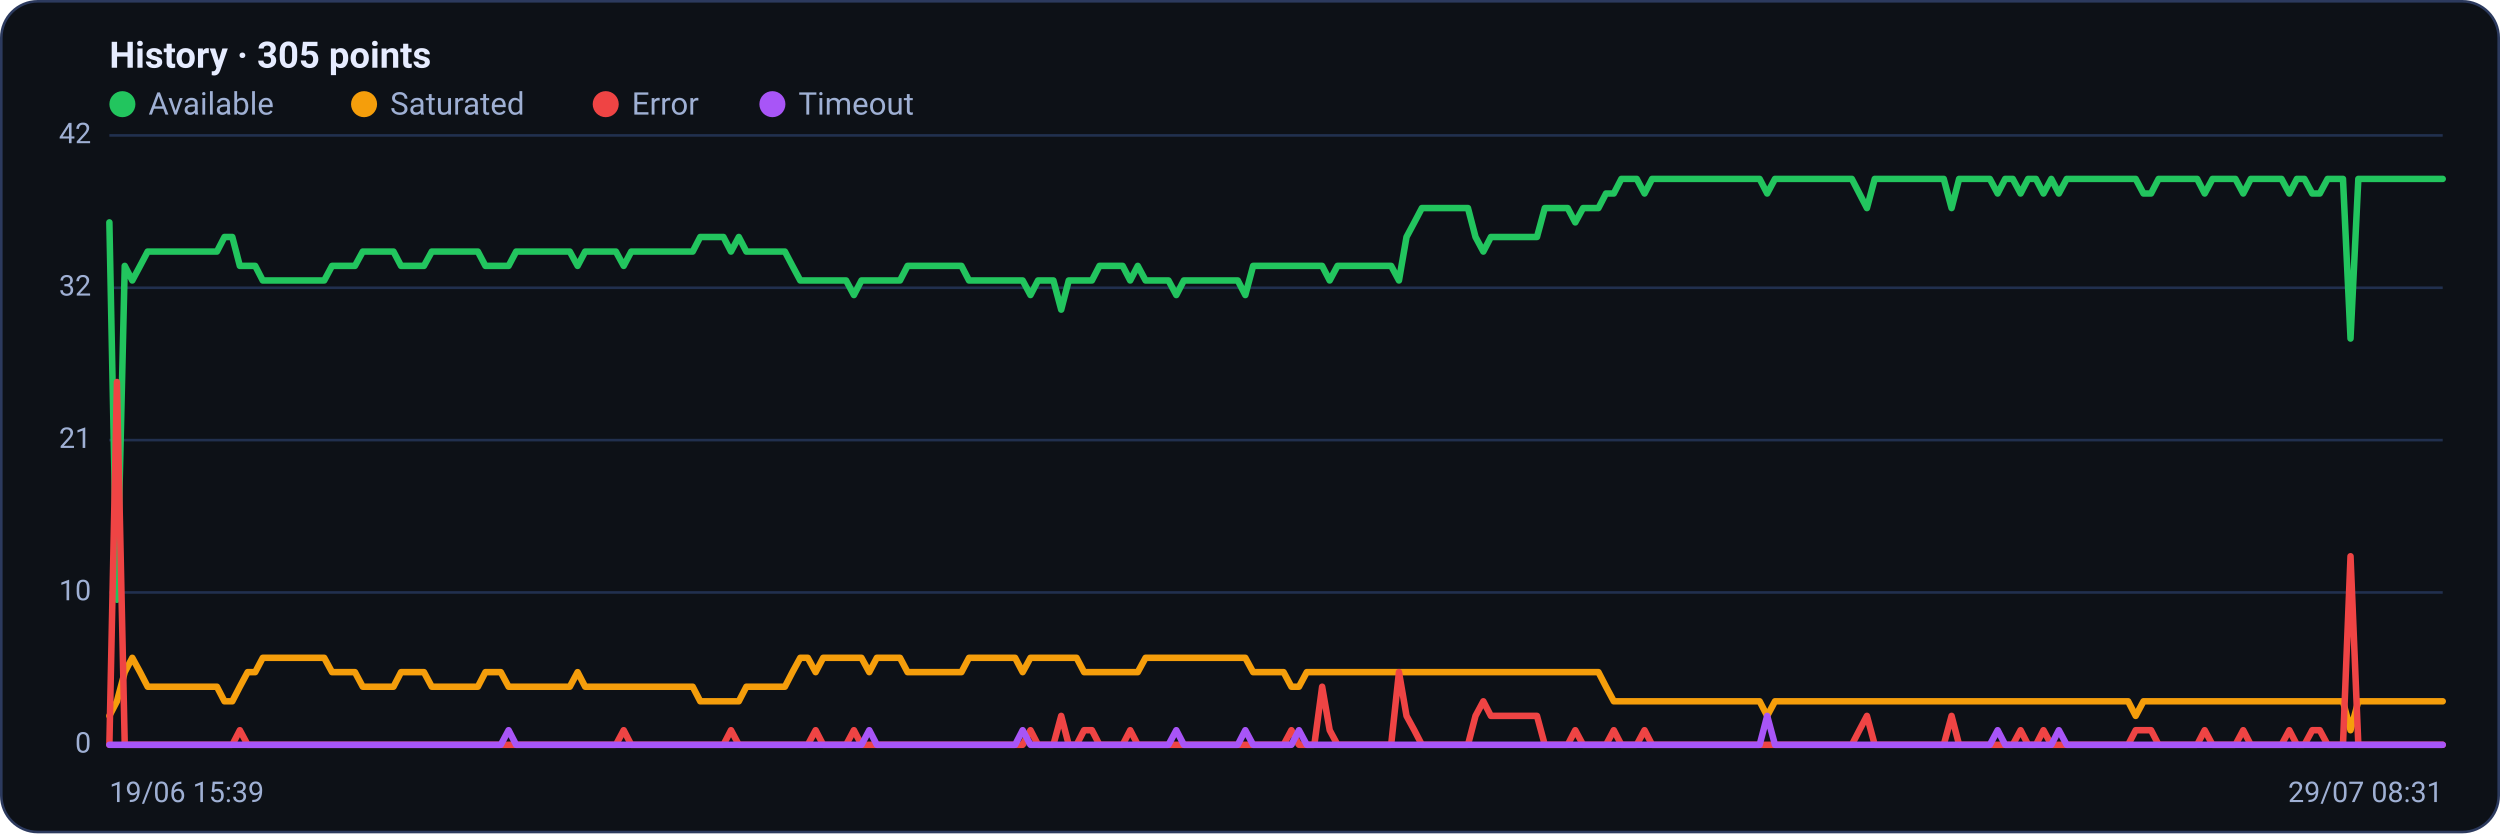
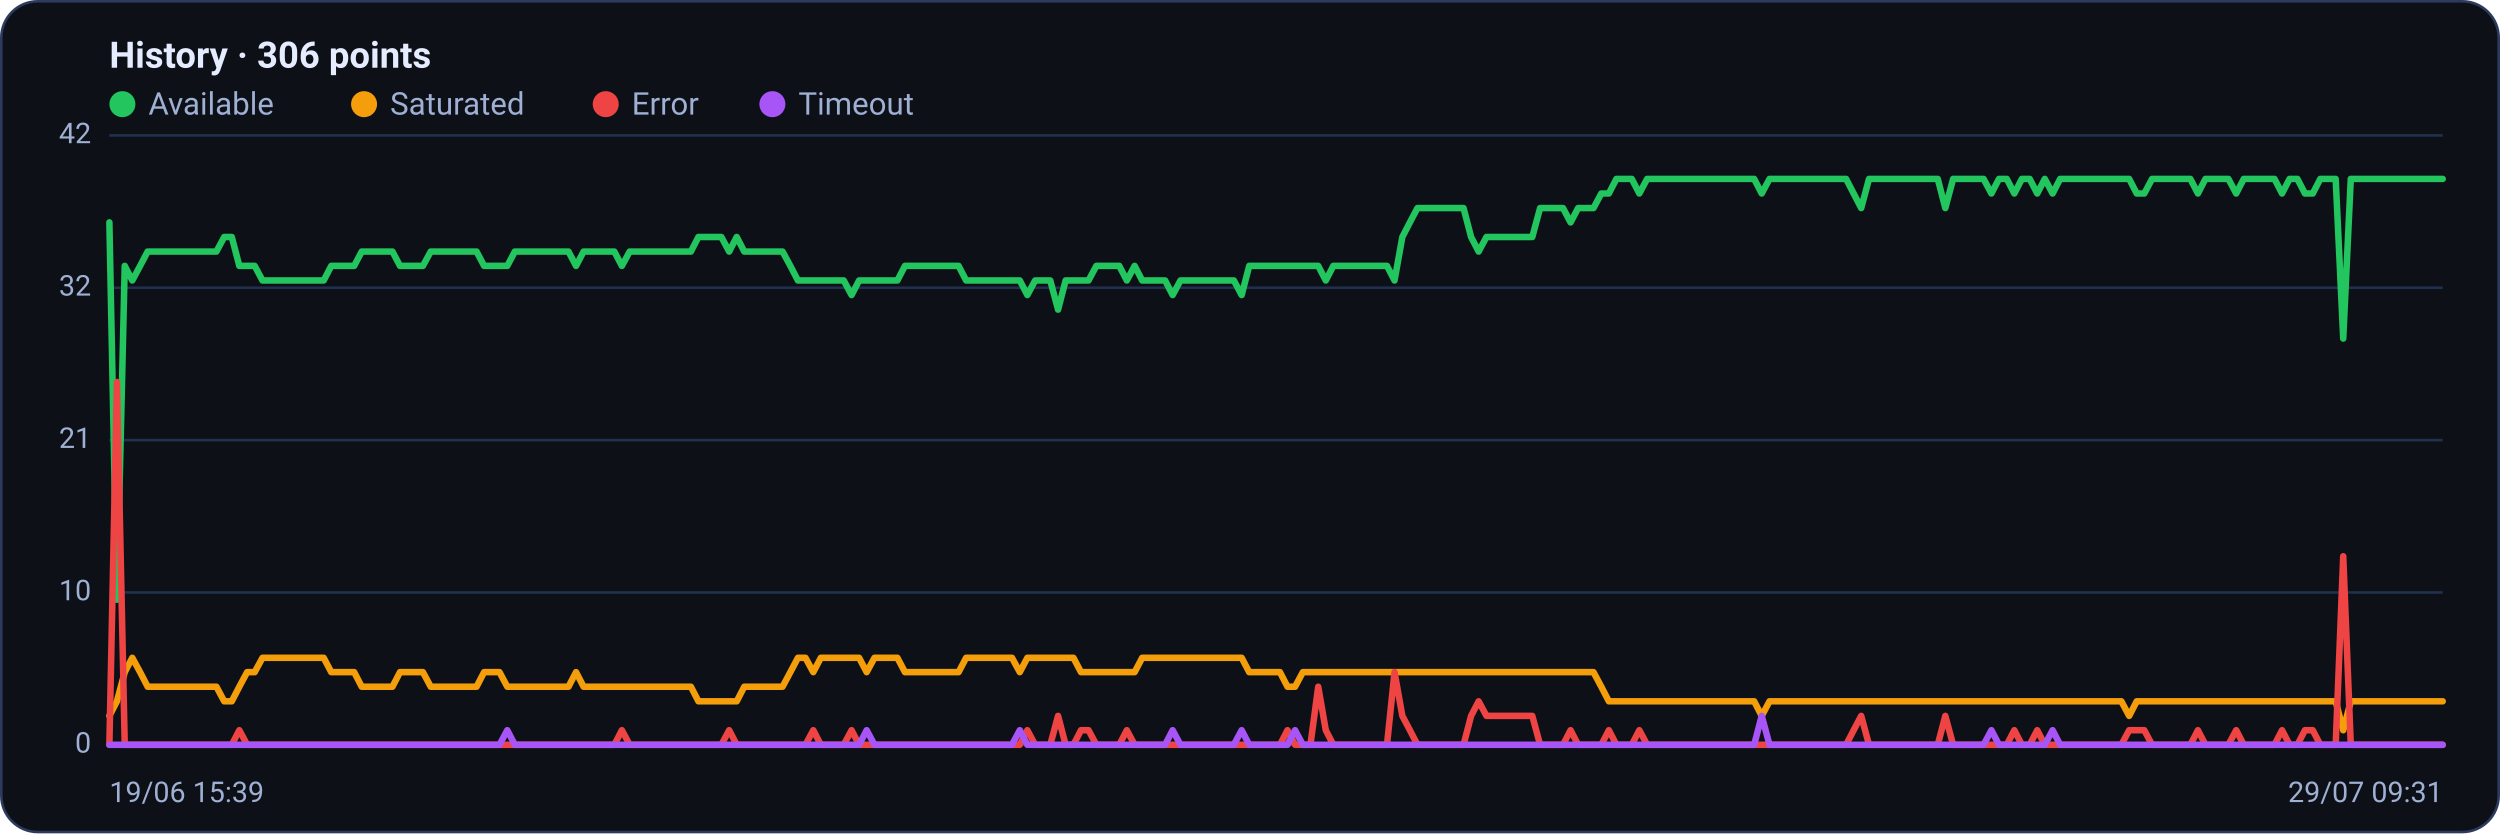
<svg xmlns="http://www.w3.org/2000/svg" viewBox="0 0 960 320" width="960" height="320" font-family="Segoe UI, system-ui, -apple-system, Roboto, Helvetica, Arial, sans-serif" role="img" aria-label="Availability history per region">
  <rect x="0.5" y="0.5" width="959" height="319" rx="14" fill="#0d1117" stroke="#2c3a5e" />
-   <text x="42" y="26" font-size="14" font-weight="600" fill="#e6ecff">History · 305 points</text>
+   <text x="42" y="26" font-size="14" font-weight="600" fill="#e6ecff">History · 306 points</text>
  <circle cx="47" cy="40" r="5" fill="#22c55e" />
  <text x="57" y="44" font-size="12" fill="#9fb0d4">Available</text>
  <circle cx="139.8" cy="40" r="5" fill="#f59e0b" />
  <text x="149.8" y="44" font-size="12" fill="#9fb0d4">Saturated</text>
  <circle cx="232.6" cy="40" r="5" fill="#ef4444" />
  <text x="242.6" y="44" font-size="12" fill="#9fb0d4">Error</text>
  <circle cx="296.6" cy="40" r="5" fill="#a855f7" />
  <text x="306.6" y="44" font-size="12" fill="#9fb0d4">Timeout</text>
  <line x1="42" y1="286.0" x2="938" y2="286.0" stroke="#21304f" stroke-width="1" />
  <text x="35" y="289.0" text-anchor="end" font-size="11" fill="#9fb0d4">0</text>
  <line x1="42" y1="227.5" x2="938" y2="227.5" stroke="#21304f" stroke-width="1" />
  <text x="35" y="230.5" text-anchor="end" font-size="11" fill="#9fb0d4">10</text>
  <line x1="42" y1="169.0" x2="938" y2="169.0" stroke="#21304f" stroke-width="1" />
  <text x="35" y="172.0" text-anchor="end" font-size="11" fill="#9fb0d4">21</text>
  <line x1="42" y1="110.5" x2="938" y2="110.5" stroke="#21304f" stroke-width="1" />
  <text x="35" y="113.5" text-anchor="end" font-size="11" fill="#9fb0d4">32</text>
  <line x1="42" y1="52.0" x2="938" y2="52.0" stroke="#21304f" stroke-width="1" />
  <text x="35" y="55.0" text-anchor="end" font-size="11" fill="#9fb0d4">42</text>
-   <polyline fill="none" stroke="#22c55e" stroke-width="2.5" stroke-linejoin="round" stroke-linecap="round" points="42.0,85.4 44.9,230.3 47.9,102.1 50.8,107.7 53.8,102.1 56.7,96.6 59.7,96.6 62.6,96.6 65.6,96.6 68.5,96.6 71.5,96.6 74.4,96.6 77.4,96.6 80.3,96.6 83.3,96.6 86.2,91.0 89.2,91.0 92.1,102.1 95.1,102.1 98.0,102.1 100.9,107.7 103.9,107.7 106.8,107.7 109.8,107.7 112.7,107.7 115.7,107.7 118.6,107.7 121.6,107.7 124.5,107.7 127.5,102.1 130.4,102.1 133.4,102.1 136.3,102.1 139.3,96.6 142.2,96.6 145.2,96.6 148.1,96.6 151.1,96.6 154.0,102.1 156.9,102.1 159.9,102.1 162.8,102.1 165.8,96.6 168.7,96.6 171.7,96.6 174.6,96.6 177.6,96.6 180.5,96.6 183.5,96.6 186.4,102.1 189.4,102.1 192.3,102.1 195.3,102.1 198.2,96.6 201.2,96.6 204.1,96.6 207.1,96.6 210.0,96.6 212.9,96.6 215.9,96.6 218.8,96.6 221.8,102.1 224.7,96.6 227.7,96.6 230.6,96.6 233.6,96.6 236.5,96.6 239.5,102.1 242.4,96.6 245.4,96.6 248.3,96.6 251.3,96.6 254.2,96.6 257.2,96.6 260.1,96.6 263.1,96.6 266.0,96.6 268.9,91.0 271.9,91.0 274.8,91.0 277.8,91.0 280.7,96.6 283.7,91.0 286.6,96.6 289.6,96.6 292.5,96.6 295.5,96.6 298.4,96.6 301.4,96.6 304.3,102.1 307.3,107.7 310.2,107.7 313.2,107.7 316.1,107.7 319.1,107.7 322.0,107.7 324.9,107.7 327.9,113.3 330.8,107.7 333.8,107.7 336.7,107.7 339.7,107.7 342.6,107.7 345.6,107.7 348.5,102.1 351.5,102.1 354.4,102.1 357.4,102.1 360.3,102.1 363.3,102.1 366.2,102.1 369.2,102.1 372.1,107.7 375.1,107.7 378.0,107.7 380.9,107.7 383.9,107.7 386.8,107.7 389.8,107.7 392.7,107.7 395.7,113.3 398.6,107.7 401.6,107.7 404.5,107.7 407.5,118.9 410.4,107.7 413.4,107.7 416.3,107.7 419.3,107.7 422.2,102.1 425.2,102.1 428.1,102.1 431.1,102.1 434.0,107.7 436.9,102.1 439.9,107.7 442.8,107.7 445.8,107.7 448.7,107.7 451.7,113.3 454.6,107.7 457.6,107.7 460.5,107.7 463.5,107.7 466.4,107.7 469.4,107.7 472.3,107.7 475.3,107.7 478.2,113.3 481.2,102.1 484.1,102.1 487.1,102.1 490.0,102.1 492.9,102.1 495.9,102.1 498.8,102.1 501.8,102.1 504.7,102.1 507.7,102.1 510.6,107.7 513.6,102.1 516.5,102.1 519.5,102.1 522.4,102.1 525.4,102.1 528.3,102.1 531.3,102.1 534.2,102.1 537.2,107.7 540.1,91.0 543.1,85.4 546.0,79.9 548.9,79.9 551.9,79.9 554.8,79.9 557.8,79.9 560.7,79.9 563.7,79.9 566.6,91.0 569.6,96.6 572.5,91.0 575.5,91.0 578.4,91.0 581.4,91.0 584.3,91.0 587.3,91.0 590.2,91.0 593.2,79.9 596.1,79.9 599.1,79.9 602.0,79.9 604.9,85.4 607.9,79.9 610.8,79.9 613.8,79.9 616.7,74.3 619.7,74.3 622.6,68.7 625.6,68.7 628.5,68.7 631.5,74.3 634.4,68.7 637.4,68.7 640.3,68.7 643.3,68.7 646.2,68.7 649.2,68.7 652.1,68.7 655.1,68.7 658.0,68.7 660.9,68.7 663.9,68.7 666.8,68.7 669.8,68.7 672.7,68.7 675.7,68.7 678.6,74.3 681.6,68.7 684.5,68.7 687.5,68.7 690.4,68.7 693.4,68.7 696.3,68.7 699.3,68.7 702.2,68.7 705.2,68.7 708.1,68.7 711.1,68.7 714.0,74.3 716.9,79.9 719.9,68.7 722.8,68.7 725.8,68.7 728.7,68.7 731.7,68.7 734.6,68.7 737.6,68.7 740.5,68.7 743.5,68.7 746.4,68.7 749.4,79.9 752.3,68.7 755.3,68.7 758.2,68.7 761.2,68.7 764.1,68.7 767.1,74.3 770.0,68.7 772.9,68.7 775.9,74.3 778.8,68.7 781.8,68.7 784.7,74.3 787.7,68.7 790.6,74.3 793.6,68.7 796.5,68.7 799.5,68.7 802.4,68.7 805.4,68.7 808.3,68.7 811.3,68.7 814.2,68.7 817.2,68.7 820.1,68.7 823.1,74.3 826.0,74.3 828.9,68.7 831.9,68.7 834.8,68.7 837.8,68.7 840.7,68.7 843.7,68.7 846.6,74.3 849.6,68.7 852.5,68.7 855.5,68.7 858.4,68.7 861.4,74.3 864.3,68.7 867.3,68.7 870.2,68.7 873.2,68.7 876.1,68.7 879.1,74.3 882.0,68.7 884.9,68.7 887.9,74.3 890.8,74.3 893.8,68.7 896.7,68.7 899.7,68.7 902.6,130.0 905.6,68.7 908.5,68.7 911.5,68.7 914.4,68.7 917.4,68.7 920.3,68.7 923.3,68.7 926.2,68.7 929.2,68.7 932.1,68.7 935.1,68.7 938.0,68.7" />
-   <polyline fill="none" stroke="#f59e0b" stroke-width="2.5" stroke-linejoin="round" stroke-linecap="round" points="42.0,274.9 44.9,269.3 47.9,258.1 50.8,252.6 53.8,258.1 56.7,263.7 59.7,263.7 62.6,263.7 65.6,263.7 68.5,263.7 71.5,263.7 74.4,263.7 77.4,263.7 80.3,263.7 83.3,263.7 86.2,269.3 89.2,269.3 92.1,263.7 95.1,258.1 98.0,258.1 100.9,252.6 103.9,252.6 106.8,252.6 109.8,252.6 112.7,252.6 115.7,252.6 118.6,252.6 121.6,252.6 124.5,252.6 127.5,258.1 130.4,258.1 133.4,258.1 136.3,258.1 139.3,263.7 142.2,263.7 145.2,263.7 148.1,263.7 151.1,263.7 154.0,258.1 156.9,258.1 159.9,258.1 162.8,258.1 165.8,263.7 168.7,263.7 171.7,263.7 174.6,263.7 177.6,263.7 180.5,263.7 183.5,263.7 186.4,258.1 189.4,258.1 192.3,258.1 195.3,263.7 198.2,263.7 201.2,263.7 204.1,263.7 207.1,263.7 210.0,263.7 212.9,263.7 215.9,263.7 218.8,263.7 221.8,258.1 224.7,263.7 227.7,263.7 230.6,263.7 233.6,263.7 236.5,263.7 239.5,263.7 242.4,263.7 245.4,263.7 248.3,263.7 251.3,263.7 254.2,263.7 257.2,263.7 260.1,263.7 263.1,263.7 266.0,263.7 268.9,269.3 271.9,269.3 274.8,269.3 277.8,269.3 280.7,269.3 283.7,269.3 286.6,263.7 289.6,263.7 292.5,263.7 295.5,263.7 298.4,263.7 301.4,263.7 304.3,258.1 307.3,252.6 310.2,252.6 313.2,258.1 316.1,252.6 319.1,252.6 322.0,252.6 324.9,252.6 327.9,252.6 330.8,252.6 333.8,258.1 336.7,252.6 339.7,252.6 342.6,252.6 345.6,252.6 348.5,258.1 351.5,258.1 354.4,258.1 357.4,258.1 360.3,258.1 363.3,258.1 366.2,258.1 369.2,258.1 372.1,252.6 375.1,252.6 378.0,252.6 380.9,252.6 383.9,252.6 386.8,252.6 389.8,252.6 392.7,258.1 395.7,252.6 398.6,252.6 401.6,252.6 404.5,252.6 407.5,252.6 410.4,252.6 413.4,252.6 416.3,258.1 419.3,258.1 422.2,258.1 425.2,258.1 428.1,258.1 431.1,258.1 434.0,258.1 436.9,258.1 439.9,252.6 442.8,252.6 445.8,252.6 448.7,252.6 451.7,252.6 454.6,252.6 457.6,252.6 460.5,252.6 463.5,252.6 466.4,252.6 469.4,252.6 472.3,252.6 475.3,252.6 478.2,252.6 481.2,258.1 484.1,258.1 487.1,258.1 490.0,258.1 492.9,258.1 495.9,263.7 498.8,263.7 501.8,258.1 504.7,258.1 507.7,258.1 510.6,258.1 513.6,258.1 516.5,258.1 519.5,258.1 522.4,258.1 525.4,258.1 528.3,258.1 531.3,258.1 534.2,258.1 537.2,258.1 540.1,258.1 543.1,258.1 546.0,258.1 548.9,258.1 551.9,258.1 554.8,258.1 557.8,258.1 560.7,258.1 563.7,258.1 566.6,258.1 569.6,258.1 572.5,258.1 575.5,258.1 578.4,258.1 581.4,258.1 584.3,258.1 587.3,258.1 590.2,258.1 593.2,258.1 596.1,258.1 599.1,258.1 602.0,258.1 604.9,258.1 607.9,258.1 610.8,258.1 613.8,258.1 616.7,263.7 619.7,269.3 622.6,269.3 625.6,269.3 628.5,269.3 631.5,269.3 634.4,269.3 637.4,269.3 640.3,269.3 643.3,269.3 646.2,269.3 649.2,269.3 652.1,269.3 655.1,269.3 658.0,269.3 660.9,269.3 663.9,269.3 666.8,269.3 669.8,269.3 672.7,269.3 675.7,269.3 678.6,274.9 681.6,269.3 684.5,269.3 687.5,269.3 690.4,269.3 693.4,269.3 696.3,269.3 699.3,269.3 702.2,269.3 705.2,269.3 708.1,269.3 711.1,269.3 714.0,269.3 716.9,269.3 719.9,269.3 722.8,269.3 725.8,269.3 728.7,269.3 731.7,269.3 734.6,269.3 737.6,269.3 740.5,269.3 743.5,269.3 746.4,269.3 749.4,269.3 752.3,269.3 755.3,269.3 758.2,269.3 761.2,269.3 764.1,269.3 767.1,269.3 770.0,269.3 772.9,269.3 775.9,269.3 778.8,269.3 781.8,269.3 784.7,269.3 787.7,269.3 790.6,269.3 793.6,269.3 796.5,269.3 799.5,269.3 802.4,269.3 805.4,269.3 808.3,269.3 811.3,269.3 814.2,269.3 817.2,269.3 820.1,274.9 823.1,269.3 826.0,269.3 828.9,269.3 831.9,269.3 834.8,269.3 837.8,269.3 840.7,269.3 843.7,269.3 846.6,269.3 849.6,269.3 852.5,269.3 855.5,269.3 858.4,269.3 861.4,269.3 864.3,269.3 867.3,269.3 870.2,269.3 873.2,269.3 876.1,269.3 879.1,269.3 882.0,269.3 884.9,269.3 887.9,269.3 890.8,269.3 893.8,269.3 896.7,269.3 899.7,269.3 902.6,280.4 905.6,269.3 908.5,269.3 911.5,269.3 914.4,269.3 917.4,269.3 920.3,269.3 923.3,269.3 926.2,269.3 929.2,269.3 932.1,269.3 935.1,269.3 938.0,269.3" />
-   <polyline fill="none" stroke="#ef4444" stroke-width="2.5" stroke-linejoin="round" stroke-linecap="round" points="42.0,286.0 44.9,146.7 47.9,286.0 50.8,286.0 53.8,286.0 56.7,286.0 59.7,286.0 62.6,286.0 65.6,286.0 68.5,286.0 71.5,286.0 74.4,286.0 77.4,286.0 80.3,286.0 83.3,286.0 86.2,286.0 89.2,286.0 92.1,280.4 95.1,286.0 98.0,286.0 100.9,286.0 103.9,286.0 106.8,286.0 109.8,286.0 112.7,286.0 115.7,286.0 118.6,286.0 121.6,286.0 124.5,286.0 127.5,286.0 130.4,286.0 133.4,286.0 136.3,286.0 139.3,286.0 142.2,286.0 145.2,286.0 148.1,286.0 151.1,286.0 154.0,286.0 156.9,286.0 159.9,286.0 162.8,286.0 165.8,286.0 168.7,286.0 171.7,286.0 174.6,286.0 177.6,286.0 180.5,286.0 183.5,286.0 186.4,286.0 189.4,286.0 192.3,286.0 195.3,286.0 198.2,286.0 201.2,286.0 204.1,286.0 207.1,286.0 210.0,286.0 212.9,286.0 215.9,286.0 218.8,286.0 221.8,286.0 224.7,286.0 227.7,286.0 230.6,286.0 233.6,286.0 236.5,286.0 239.5,280.4 242.4,286.0 245.4,286.0 248.3,286.0 251.3,286.0 254.2,286.0 257.2,286.0 260.1,286.0 263.1,286.0 266.0,286.0 268.9,286.0 271.9,286.0 274.8,286.0 277.8,286.0 280.7,280.4 283.7,286.0 286.6,286.0 289.6,286.0 292.5,286.0 295.5,286.0 298.4,286.0 301.4,286.0 304.3,286.0 307.3,286.0 310.2,286.0 313.2,280.4 316.1,286.0 319.1,286.0 322.0,286.0 324.9,286.0 327.9,280.4 330.8,286.0 333.8,286.0 336.7,286.0 339.7,286.0 342.6,286.0 345.6,286.0 348.5,286.0 351.5,286.0 354.4,286.0 357.4,286.0 360.3,286.0 363.3,286.0 366.2,286.0 369.2,286.0 372.1,286.0 375.1,286.0 378.0,286.0 380.9,286.0 383.9,286.0 386.8,286.0 389.8,286.0 392.7,286.0 395.7,280.4 398.6,286.0 401.6,286.0 404.5,286.0 407.5,274.9 410.4,286.0 413.4,286.0 416.3,280.4 419.3,280.4 422.2,286.0 425.2,286.0 428.1,286.0 431.1,286.0 434.0,280.4 436.9,286.0 439.9,286.0 442.8,286.0 445.8,286.0 448.7,286.0 451.7,286.0 454.6,286.0 457.6,286.0 460.5,286.0 463.5,286.0 466.4,286.0 469.4,286.0 472.3,286.0 475.3,286.0 478.2,286.0 481.2,286.0 484.1,286.0 487.1,286.0 490.0,286.0 492.9,286.0 495.9,280.4 498.8,286.0 501.8,286.0 504.7,286.0 507.7,263.7 510.6,280.4 513.6,286.0 516.5,286.0 519.5,286.0 522.4,286.0 525.4,286.0 528.3,286.0 531.3,286.0 534.2,286.0 537.2,258.1 540.1,274.9 543.1,280.4 546.0,286.0 548.9,286.0 551.9,286.0 554.8,286.0 557.8,286.0 560.7,286.0 563.7,286.0 566.6,274.9 569.6,269.3 572.5,274.9 575.5,274.9 578.4,274.9 581.4,274.9 584.3,274.9 587.3,274.9 590.2,274.9 593.2,286.0 596.1,286.0 599.1,286.0 602.0,286.0 604.9,280.4 607.9,286.0 610.8,286.0 613.8,286.0 616.7,286.0 619.7,280.4 622.6,286.0 625.6,286.0 628.5,286.0 631.5,280.4 634.4,286.0 637.4,286.0 640.3,286.0 643.3,286.0 646.2,286.0 649.2,286.0 652.1,286.0 655.1,286.0 658.0,286.0 660.9,286.0 663.9,286.0 666.8,286.0 669.8,286.0 672.7,286.0 675.7,286.0 678.6,286.0 681.6,286.0 684.5,286.0 687.5,286.0 690.4,286.0 693.4,286.0 696.3,286.0 699.3,286.0 702.2,286.0 705.2,286.0 708.1,286.0 711.1,286.0 714.0,280.4 716.9,274.9 719.9,286.0 722.8,286.0 725.8,286.0 728.7,286.0 731.7,286.0 734.6,286.0 737.6,286.0 740.5,286.0 743.5,286.0 746.4,286.0 749.4,274.9 752.3,286.0 755.3,286.0 758.2,286.0 761.2,286.0 764.1,286.0 767.1,286.0 770.0,286.0 772.9,286.0 775.9,280.4 778.8,286.0 781.8,286.0 784.7,280.4 787.7,286.0 790.6,286.0 793.6,286.0 796.5,286.0 799.5,286.0 802.4,286.0 805.4,286.0 808.3,286.0 811.3,286.0 814.2,286.0 817.2,286.0 820.1,280.4 823.1,280.4 826.0,280.4 828.9,286.0 831.9,286.0 834.8,286.0 837.8,286.0 840.7,286.0 843.7,286.0 846.6,280.4 849.6,286.0 852.5,286.0 855.5,286.0 858.4,286.0 861.4,280.4 864.3,286.0 867.3,286.0 870.2,286.0 873.2,286.0 876.1,286.0 879.1,280.4 882.0,286.0 884.9,286.0 887.9,280.4 890.8,280.4 893.8,286.0 896.7,286.0 899.7,286.0 902.6,213.6 905.6,286.0 908.5,286.0 911.5,286.0 914.4,286.0 917.4,286.0 920.3,286.0 923.3,286.0 926.2,286.0 929.2,286.0 932.1,286.0 935.1,286.0 938.0,286.0" />
-   <polyline fill="none" stroke="#a855f7" stroke-width="2.5" stroke-linejoin="round" stroke-linecap="round" points="42.0,286.0 44.9,286.0 47.9,286.0 50.8,286.0 53.8,286.0 56.7,286.0 59.7,286.0 62.6,286.0 65.6,286.0 68.5,286.0 71.5,286.0 74.4,286.0 77.4,286.0 80.3,286.0 83.3,286.0 86.2,286.0 89.2,286.0 92.1,286.0 95.1,286.0 98.0,286.0 100.9,286.0 103.9,286.0 106.8,286.0 109.8,286.0 112.7,286.0 115.7,286.0 118.6,286.0 121.6,286.0 124.5,286.0 127.5,286.0 130.4,286.0 133.4,286.0 136.3,286.0 139.3,286.0 142.2,286.0 145.2,286.0 148.1,286.0 151.1,286.0 154.0,286.0 156.9,286.0 159.9,286.0 162.8,286.0 165.8,286.0 168.7,286.0 171.7,286.0 174.6,286.0 177.6,286.0 180.5,286.0 183.5,286.0 186.4,286.0 189.4,286.0 192.3,286.0 195.3,280.4 198.2,286.0 201.2,286.0 204.1,286.0 207.1,286.0 210.0,286.0 212.9,286.0 215.9,286.0 218.8,286.0 221.8,286.0 224.7,286.0 227.7,286.0 230.6,286.0 233.6,286.0 236.5,286.0 239.5,286.0 242.4,286.0 245.4,286.0 248.3,286.0 251.3,286.0 254.2,286.0 257.2,286.0 260.1,286.0 263.1,286.0 266.0,286.0 268.9,286.0 271.9,286.0 274.8,286.0 277.8,286.0 280.7,286.0 283.7,286.0 286.6,286.0 289.6,286.0 292.5,286.0 295.5,286.0 298.4,286.0 301.4,286.0 304.3,286.0 307.3,286.0 310.2,286.0 313.2,286.0 316.1,286.0 319.1,286.0 322.0,286.0 324.9,286.0 327.9,286.0 330.8,286.0 333.8,280.4 336.7,286.0 339.7,286.0 342.6,286.0 345.6,286.0 348.5,286.0 351.5,286.0 354.4,286.0 357.4,286.0 360.3,286.0 363.3,286.0 366.2,286.0 369.2,286.0 372.1,286.0 375.1,286.0 378.0,286.0 380.9,286.0 383.9,286.0 386.8,286.0 389.8,286.0 392.7,280.4 395.7,286.0 398.6,286.0 401.6,286.0 404.5,286.0 407.5,286.0 410.4,286.0 413.4,286.0 416.3,286.0 419.3,286.0 422.2,286.0 425.2,286.0 428.1,286.0 431.1,286.0 434.0,286.0 436.9,286.0 439.9,286.0 442.8,286.0 445.8,286.0 448.7,286.0 451.7,280.4 454.6,286.0 457.6,286.0 460.5,286.0 463.5,286.0 466.4,286.0 469.4,286.0 472.3,286.0 475.3,286.0 478.2,280.4 481.2,286.0 484.1,286.0 487.1,286.0 490.0,286.0 492.9,286.0 495.9,286.0 498.8,280.4 501.8,286.0 504.7,286.0 507.7,286.0 510.6,286.0 513.6,286.0 516.5,286.0 519.5,286.0 522.4,286.0 525.4,286.0 528.3,286.0 531.3,286.0 534.2,286.0 537.2,286.0 540.1,286.0 543.1,286.0 546.0,286.0 548.9,286.0 551.9,286.0 554.8,286.0 557.8,286.0 560.7,286.0 563.7,286.0 566.6,286.0 569.6,286.0 572.5,286.0 575.5,286.0 578.4,286.0 581.4,286.0 584.3,286.0 587.3,286.0 590.2,286.0 593.2,286.0 596.1,286.0 599.1,286.0 602.0,286.0 604.9,286.0 607.9,286.0 610.8,286.0 613.8,286.0 616.7,286.0 619.7,286.0 622.6,286.0 625.6,286.0 628.5,286.0 631.5,286.0 634.4,286.0 637.4,286.0 640.3,286.0 643.3,286.0 646.2,286.0 649.2,286.0 652.1,286.0 655.1,286.0 658.0,286.0 660.9,286.0 663.9,286.0 666.8,286.0 669.8,286.0 672.7,286.0 675.7,286.0 678.6,274.9 681.6,286.0 684.5,286.0 687.5,286.0 690.4,286.0 693.4,286.0 696.3,286.0 699.3,286.0 702.2,286.0 705.2,286.0 708.1,286.0 711.1,286.0 714.0,286.0 716.9,286.0 719.9,286.0 722.8,286.0 725.8,286.0 728.7,286.0 731.7,286.0 734.6,286.0 737.6,286.0 740.5,286.0 743.5,286.0 746.4,286.0 749.4,286.0 752.3,286.0 755.3,286.0 758.2,286.0 761.2,286.0 764.1,286.0 767.1,280.4 770.0,286.0 772.9,286.0 775.9,286.0 778.8,286.0 781.8,286.0 784.7,286.0 787.7,286.0 790.6,280.4 793.6,286.0 796.5,286.0 799.5,286.0 802.4,286.0 805.4,286.0 808.3,286.0 811.3,286.0 814.2,286.0 817.2,286.0 820.1,286.0 823.1,286.0 826.0,286.0 828.9,286.0 831.9,286.0 834.8,286.0 837.8,286.0 840.7,286.0 843.7,286.0 846.6,286.0 849.6,286.0 852.5,286.0 855.5,286.0 858.4,286.0 861.4,286.0 864.3,286.0 867.3,286.0 870.2,286.0 873.2,286.0 876.1,286.0 879.1,286.0 882.0,286.0 884.9,286.0 887.9,286.0 890.8,286.0 893.8,286.0 896.7,286.0 899.7,286.0 902.6,286.0 905.6,286.0 908.5,286.0 911.5,286.0 914.4,286.0 917.4,286.0 920.3,286.0 923.3,286.0 926.2,286.0 929.2,286.0 932.1,286.0 935.1,286.0 938.0,286.0" />
+   <polyline fill="none" stroke="#22c55e" stroke-width="2.5" stroke-linejoin="round" stroke-linecap="round" points="42.0,85.4 44.9,230.3 47.9,102.1 50.8,107.7 53.8,102.1 56.7,96.6 59.6,96.6 62.6,96.6 65.5,96.6 68.4,96.6 71.4,96.6 74.3,96.6 77.3,96.6 80.2,96.6 83.1,96.6 86.1,91.0 89.0,91.0 91.9,102.1 94.9,102.1 97.8,102.1 100.8,107.7 103.7,107.7 106.6,107.7 109.6,107.7 112.5,107.7 115.4,107.7 118.4,107.7 121.3,107.7 124.3,107.7 127.2,102.1 130.1,102.1 133.1,102.1 136.0,102.1 138.9,96.6 141.9,96.6 144.8,96.6 147.8,96.6 150.7,96.6 153.6,102.1 156.6,102.1 159.5,102.1 162.4,102.1 165.4,96.6 168.3,96.6 171.3,96.6 174.2,96.6 177.1,96.6 180.1,96.6 183.0,96.6 185.9,102.1 188.9,102.1 191.8,102.1 194.8,102.1 197.7,96.6 200.6,96.6 203.6,96.6 206.5,96.6 209.4,96.6 212.4,96.6 215.3,96.6 218.3,96.6 221.2,102.1 224.1,96.6 227.1,96.6 230.0,96.6 233.0,96.6 235.9,96.6 238.8,102.1 241.8,96.6 244.7,96.6 247.6,96.6 250.6,96.6 253.5,96.6 256.5,96.6 259.4,96.6 262.3,96.6 265.3,96.6 268.2,91.0 271.1,91.0 274.1,91.0 277.0,91.0 280.0,96.6 282.9,91.0 285.8,96.6 288.8,96.6 291.7,96.6 294.6,96.6 297.6,96.6 300.5,96.6 303.5,102.1 306.4,107.7 309.3,107.7 312.3,107.7 315.2,107.7 318.1,107.7 321.1,107.7 324.0,107.7 327.0,113.3 329.9,107.7 332.8,107.7 335.8,107.7 338.7,107.7 341.6,107.7 344.6,107.7 347.5,102.1 350.5,102.1 353.4,102.1 356.3,102.1 359.3,102.1 362.2,102.1 365.1,102.1 368.1,102.1 371.0,107.7 374.0,107.7 376.9,107.7 379.8,107.7 382.8,107.7 385.7,107.7 388.6,107.7 391.6,107.7 394.5,113.3 397.5,107.7 400.4,107.7 403.3,107.7 406.3,118.9 409.2,107.7 412.2,107.7 415.1,107.7 418.0,107.7 421.0,102.1 423.9,102.1 426.8,102.1 429.8,102.1 432.7,107.7 435.7,102.1 438.6,107.7 441.5,107.7 444.5,107.7 447.4,107.7 450.3,113.3 453.3,107.7 456.2,107.7 459.2,107.7 462.1,107.7 465.0,107.7 468.0,107.7 470.9,107.7 473.8,107.7 476.8,113.3 479.7,102.1 482.7,102.1 485.6,102.1 488.5,102.1 491.5,102.1 494.4,102.1 497.3,102.1 500.3,102.1 503.2,102.1 506.2,102.1 509.1,107.7 512.0,102.1 515.0,102.1 517.9,102.1 520.8,102.1 523.8,102.1 526.7,102.1 529.7,102.1 532.6,102.1 535.5,107.7 538.5,91.0 541.4,85.4 544.3,79.9 547.3,79.9 550.2,79.9 553.2,79.9 556.1,79.9 559.0,79.9 562.0,79.9 564.9,91.0 567.8,96.6 570.8,91.0 573.7,91.0 576.7,91.0 579.6,91.0 582.5,91.0 585.5,91.0 588.4,91.0 591.4,79.9 594.3,79.9 597.2,79.9 600.2,79.9 603.1,85.4 606.0,79.9 609.0,79.9 611.9,79.9 614.9,74.3 617.8,74.3 620.7,68.7 623.7,68.7 626.6,68.7 629.5,74.3 632.5,68.7 635.4,68.7 638.4,68.7 641.3,68.7 644.2,68.7 647.2,68.7 650.1,68.7 653.0,68.7 656.0,68.7 658.9,68.7 661.9,68.7 664.8,68.7 667.7,68.7 670.7,68.7 673.6,68.7 676.5,74.3 679.5,68.7 682.4,68.7 685.4,68.7 688.3,68.7 691.2,68.7 694.2,68.7 697.1,68.7 700.0,68.7 703.0,68.7 705.9,68.7 708.9,68.7 711.8,74.3 714.7,79.9 717.7,68.7 720.6,68.7 723.5,68.7 726.5,68.7 729.4,68.7 732.4,68.7 735.3,68.7 738.2,68.7 741.2,68.7 744.1,68.7 747.0,79.9 750.0,68.7 752.9,68.7 755.9,68.7 758.8,68.7 761.7,68.7 764.7,74.3 767.6,68.7 770.6,68.7 773.5,74.3 776.4,68.7 779.4,68.7 782.3,74.3 785.2,68.7 788.2,74.3 791.1,68.7 794.1,68.7 797.0,68.7 799.9,68.7 802.9,68.7 805.8,68.7 808.7,68.7 811.7,68.7 814.6,68.7 817.6,68.7 820.5,74.3 823.4,74.3 826.4,68.7 829.3,68.7 832.2,68.7 835.2,68.7 838.1,68.7 841.1,68.7 844.0,74.3 846.9,68.7 849.9,68.7 852.8,68.7 855.7,68.7 858.7,74.3 861.6,68.7 864.6,68.7 867.5,68.7 870.4,68.7 873.4,68.7 876.3,74.3 879.2,68.7 882.2,68.7 885.1,74.3 888.1,74.3 891.0,68.7 893.9,68.7 896.9,68.7 899.8,130.0 902.7,68.7 905.7,68.7 908.6,68.7 911.6,68.7 914.5,68.7 917.4,68.7 920.4,68.7 923.3,68.7 926.2,68.7 929.2,68.7 932.1,68.7 935.1,68.7 938.0,68.7" />
+   <polyline fill="none" stroke="#f59e0b" stroke-width="2.5" stroke-linejoin="round" stroke-linecap="round" points="42.0,274.9 44.9,269.3 47.9,258.1 50.8,252.6 53.8,258.1 56.7,263.7 59.6,263.7 62.6,263.7 65.5,263.7 68.4,263.7 71.4,263.7 74.3,263.7 77.3,263.7 80.2,263.7 83.1,263.7 86.1,269.3 89.0,269.3 91.9,263.7 94.9,258.1 97.8,258.1 100.8,252.6 103.7,252.6 106.6,252.6 109.6,252.6 112.5,252.6 115.4,252.6 118.4,252.6 121.3,252.6 124.3,252.6 127.2,258.1 130.1,258.1 133.1,258.1 136.0,258.1 138.9,263.7 141.9,263.7 144.8,263.7 147.8,263.7 150.7,263.7 153.6,258.1 156.6,258.1 159.5,258.1 162.4,258.1 165.4,263.7 168.3,263.7 171.3,263.7 174.2,263.7 177.1,263.7 180.1,263.7 183.0,263.7 185.9,258.1 188.9,258.1 191.8,258.1 194.8,263.7 197.7,263.7 200.6,263.7 203.6,263.7 206.5,263.7 209.4,263.7 212.4,263.7 215.3,263.7 218.3,263.7 221.2,258.1 224.1,263.7 227.1,263.7 230.0,263.7 233.0,263.7 235.9,263.7 238.8,263.7 241.8,263.7 244.7,263.7 247.6,263.7 250.6,263.7 253.5,263.7 256.5,263.7 259.4,263.7 262.3,263.7 265.3,263.7 268.2,269.3 271.1,269.3 274.1,269.3 277.0,269.3 280.0,269.3 282.9,269.3 285.8,263.7 288.8,263.7 291.7,263.7 294.6,263.7 297.6,263.7 300.5,263.7 303.5,258.1 306.4,252.6 309.3,252.6 312.3,258.1 315.2,252.6 318.1,252.6 321.1,252.6 324.0,252.6 327.0,252.6 329.9,252.6 332.8,258.1 335.8,252.6 338.7,252.6 341.6,252.6 344.6,252.6 347.5,258.1 350.5,258.1 353.4,258.1 356.3,258.1 359.3,258.1 362.2,258.1 365.1,258.1 368.1,258.1 371.0,252.6 374.0,252.6 376.9,252.6 379.8,252.6 382.8,252.6 385.7,252.6 388.6,252.6 391.6,258.1 394.5,252.6 397.5,252.6 400.4,252.6 403.3,252.6 406.3,252.6 409.2,252.6 412.2,252.6 415.1,258.1 418.0,258.1 421.0,258.1 423.9,258.1 426.8,258.1 429.8,258.1 432.7,258.1 435.7,258.1 438.6,252.6 441.5,252.6 444.5,252.6 447.4,252.6 450.3,252.6 453.3,252.6 456.2,252.6 459.2,252.6 462.1,252.6 465.0,252.6 468.0,252.6 470.9,252.6 473.8,252.6 476.8,252.6 479.7,258.1 482.7,258.1 485.6,258.1 488.5,258.1 491.5,258.1 494.4,263.7 497.3,263.7 500.3,258.1 503.2,258.1 506.2,258.1 509.1,258.1 512.0,258.1 515.0,258.1 517.9,258.1 520.8,258.1 523.8,258.1 526.7,258.1 529.7,258.1 532.6,258.1 535.5,258.1 538.5,258.1 541.4,258.1 544.3,258.1 547.3,258.1 550.2,258.1 553.2,258.1 556.1,258.1 559.0,258.1 562.0,258.1 564.9,258.1 567.8,258.1 570.8,258.1 573.7,258.1 576.7,258.1 579.6,258.1 582.5,258.1 585.5,258.1 588.4,258.1 591.4,258.1 594.3,258.1 597.2,258.1 600.2,258.1 603.1,258.1 606.0,258.1 609.0,258.1 611.9,258.1 614.9,263.7 617.8,269.3 620.7,269.3 623.7,269.3 626.6,269.3 629.5,269.3 632.5,269.3 635.4,269.3 638.4,269.3 641.3,269.3 644.2,269.3 647.2,269.3 650.1,269.3 653.0,269.3 656.0,269.3 658.9,269.3 661.9,269.3 664.8,269.3 667.7,269.3 670.7,269.3 673.6,269.3 676.5,274.9 679.5,269.3 682.4,269.3 685.4,269.3 688.3,269.3 691.2,269.3 694.2,269.3 697.1,269.3 700.0,269.3 703.0,269.3 705.9,269.3 708.9,269.3 711.8,269.3 714.7,269.3 717.7,269.3 720.6,269.3 723.5,269.3 726.5,269.3 729.4,269.3 732.4,269.3 735.3,269.3 738.2,269.3 741.2,269.3 744.1,269.3 747.0,269.3 750.0,269.3 752.9,269.3 755.9,269.3 758.8,269.3 761.7,269.3 764.7,269.3 767.6,269.3 770.6,269.3 773.5,269.3 776.4,269.3 779.4,269.3 782.3,269.3 785.2,269.3 788.2,269.3 791.1,269.3 794.1,269.3 797.0,269.3 799.9,269.3 802.9,269.3 805.8,269.3 808.7,269.3 811.7,269.3 814.6,269.3 817.6,274.9 820.5,269.3 823.4,269.3 826.4,269.3 829.3,269.3 832.2,269.3 835.2,269.3 838.1,269.3 841.1,269.3 844.0,269.3 846.9,269.3 849.9,269.3 852.8,269.3 855.7,269.3 858.7,269.3 861.6,269.3 864.6,269.3 867.5,269.3 870.4,269.3 873.4,269.3 876.3,269.3 879.2,269.3 882.2,269.3 885.1,269.3 888.1,269.3 891.0,269.3 893.9,269.3 896.9,269.3 899.8,280.4 902.7,269.3 905.7,269.3 908.6,269.3 911.6,269.3 914.5,269.3 917.4,269.3 920.4,269.3 923.3,269.3 926.2,269.3 929.2,269.3 932.1,269.3 935.1,269.3 938.0,269.3" />
+   <polyline fill="none" stroke="#ef4444" stroke-width="2.5" stroke-linejoin="round" stroke-linecap="round" points="42.0,286.0 44.9,146.7 47.9,286.0 50.8,286.0 53.8,286.0 56.7,286.0 59.6,286.0 62.6,286.0 65.5,286.0 68.4,286.0 71.4,286.0 74.3,286.0 77.3,286.0 80.2,286.0 83.1,286.0 86.1,286.0 89.0,286.0 91.9,280.4 94.9,286.0 97.8,286.0 100.8,286.0 103.7,286.0 106.6,286.0 109.6,286.0 112.5,286.0 115.4,286.0 118.4,286.0 121.3,286.0 124.3,286.0 127.2,286.0 130.1,286.0 133.1,286.0 136.0,286.0 138.9,286.0 141.9,286.0 144.8,286.0 147.8,286.0 150.7,286.0 153.6,286.0 156.6,286.0 159.5,286.0 162.4,286.0 165.4,286.0 168.3,286.0 171.3,286.0 174.2,286.0 177.1,286.0 180.1,286.0 183.0,286.0 185.9,286.0 188.9,286.0 191.8,286.0 194.8,286.0 197.7,286.0 200.6,286.0 203.6,286.0 206.5,286.0 209.4,286.0 212.4,286.0 215.3,286.0 218.3,286.0 221.2,286.0 224.1,286.0 227.1,286.0 230.0,286.0 233.0,286.0 235.9,286.0 238.8,280.4 241.8,286.0 244.7,286.0 247.6,286.0 250.6,286.0 253.5,286.0 256.5,286.0 259.4,286.0 262.3,286.0 265.3,286.0 268.2,286.0 271.1,286.0 274.1,286.0 277.0,286.0 280.0,280.4 282.9,286.0 285.8,286.0 288.8,286.0 291.7,286.0 294.6,286.0 297.6,286.0 300.5,286.0 303.5,286.0 306.4,286.0 309.3,286.0 312.3,280.4 315.2,286.0 318.1,286.0 321.1,286.0 324.0,286.0 327.0,280.4 329.9,286.0 332.8,286.0 335.8,286.0 338.7,286.0 341.6,286.0 344.6,286.0 347.5,286.0 350.5,286.0 353.4,286.0 356.3,286.0 359.3,286.0 362.2,286.0 365.1,286.0 368.1,286.0 371.0,286.0 374.0,286.0 376.9,286.0 379.8,286.0 382.8,286.0 385.7,286.0 388.6,286.0 391.6,286.0 394.5,280.4 397.5,286.0 400.4,286.0 403.3,286.0 406.3,274.9 409.2,286.0 412.2,286.0 415.1,280.4 418.0,280.4 421.0,286.0 423.9,286.0 426.8,286.0 429.8,286.0 432.7,280.4 435.7,286.0 438.6,286.0 441.5,286.0 444.5,286.0 447.4,286.0 450.3,286.0 453.3,286.0 456.2,286.0 459.2,286.0 462.1,286.0 465.0,286.0 468.0,286.0 470.9,286.0 473.8,286.0 476.8,286.0 479.7,286.0 482.7,286.0 485.6,286.0 488.5,286.0 491.5,286.0 494.4,280.4 497.3,286.0 500.3,286.0 503.2,286.0 506.2,263.7 509.1,280.4 512.0,286.0 515.0,286.0 517.9,286.0 520.8,286.0 523.8,286.0 526.7,286.0 529.7,286.0 532.6,286.0 535.5,258.1 538.5,274.9 541.4,280.4 544.3,286.0 547.3,286.0 550.2,286.0 553.2,286.0 556.1,286.0 559.0,286.0 562.0,286.0 564.9,274.9 567.8,269.3 570.8,274.9 573.7,274.9 576.7,274.9 579.6,274.9 582.5,274.9 585.5,274.9 588.4,274.9 591.4,286.0 594.3,286.0 597.2,286.0 600.2,286.0 603.1,280.4 606.0,286.0 609.0,286.0 611.9,286.0 614.9,286.0 617.8,280.4 620.7,286.0 623.7,286.0 626.6,286.0 629.5,280.4 632.5,286.0 635.4,286.0 638.4,286.0 641.3,286.0 644.2,286.0 647.2,286.0 650.1,286.0 653.0,286.0 656.0,286.0 658.9,286.0 661.9,286.0 664.8,286.0 667.7,286.0 670.7,286.0 673.6,286.0 676.5,286.0 679.5,286.0 682.4,286.0 685.4,286.0 688.3,286.0 691.2,286.0 694.2,286.0 697.1,286.0 700.0,286.0 703.0,286.0 705.9,286.0 708.9,286.0 711.8,280.4 714.7,274.9 717.7,286.0 720.6,286.0 723.5,286.0 726.5,286.0 729.4,286.0 732.4,286.0 735.3,286.0 738.2,286.0 741.2,286.0 744.1,286.0 747.0,274.9 750.0,286.0 752.9,286.0 755.9,286.0 758.8,286.0 761.7,286.0 764.7,286.0 767.6,286.0 770.6,286.0 773.5,280.4 776.4,286.0 779.4,286.0 782.3,280.4 785.2,286.0 788.2,286.0 791.1,286.0 794.1,286.0 797.0,286.0 799.9,286.0 802.9,286.0 805.8,286.0 808.7,286.0 811.7,286.0 814.6,286.0 817.6,280.4 820.5,280.4 823.4,280.4 826.4,286.0 829.3,286.0 832.2,286.0 835.2,286.0 838.1,286.0 841.1,286.0 844.0,280.4 846.9,286.0 849.9,286.0 852.8,286.0 855.7,286.0 858.7,280.4 861.6,286.0 864.6,286.0 867.5,286.0 870.4,286.0 873.4,286.0 876.3,280.4 879.2,286.0 882.2,286.0 885.1,280.4 888.1,280.4 891.0,286.0 893.9,286.0 896.9,286.0 899.8,213.6 902.7,286.0 905.7,286.0 908.6,286.0 911.6,286.0 914.5,286.0 917.4,286.0 920.4,286.0 923.3,286.0 926.2,286.0 929.2,286.0 932.1,286.0 935.1,286.0 938.0,286.0" />
+   <polyline fill="none" stroke="#a855f7" stroke-width="2.5" stroke-linejoin="round" stroke-linecap="round" points="42.0,286.0 44.9,286.0 47.9,286.0 50.8,286.0 53.8,286.0 56.7,286.0 59.6,286.0 62.6,286.0 65.5,286.0 68.4,286.0 71.4,286.0 74.3,286.0 77.3,286.0 80.2,286.0 83.1,286.0 86.1,286.0 89.0,286.0 91.9,286.0 94.9,286.0 97.8,286.0 100.8,286.0 103.7,286.0 106.6,286.0 109.6,286.0 112.5,286.0 115.4,286.0 118.4,286.0 121.3,286.0 124.3,286.0 127.2,286.0 130.1,286.0 133.1,286.0 136.0,286.0 138.9,286.0 141.9,286.0 144.8,286.0 147.8,286.0 150.7,286.0 153.6,286.0 156.6,286.0 159.5,286.0 162.4,286.0 165.4,286.0 168.3,286.0 171.3,286.0 174.2,286.0 177.1,286.0 180.1,286.0 183.0,286.0 185.9,286.0 188.9,286.0 191.8,286.0 194.8,280.4 197.7,286.0 200.6,286.0 203.6,286.0 206.5,286.0 209.4,286.0 212.4,286.0 215.3,286.0 218.3,286.0 221.2,286.0 224.1,286.0 227.1,286.0 230.0,286.0 233.0,286.0 235.9,286.0 238.8,286.0 241.8,286.0 244.7,286.0 247.6,286.0 250.6,286.0 253.5,286.0 256.5,286.0 259.4,286.0 262.3,286.0 265.3,286.0 268.2,286.0 271.1,286.0 274.1,286.0 277.0,286.0 280.0,286.0 282.9,286.0 285.8,286.0 288.8,286.0 291.7,286.0 294.6,286.0 297.6,286.0 300.5,286.0 303.5,286.0 306.4,286.0 309.3,286.0 312.3,286.0 315.2,286.0 318.1,286.0 321.1,286.0 324.0,286.0 327.0,286.0 329.9,286.0 332.8,280.4 335.8,286.0 338.7,286.0 341.6,286.0 344.6,286.0 347.5,286.0 350.5,286.0 353.4,286.0 356.3,286.0 359.3,286.0 362.2,286.0 365.1,286.0 368.1,286.0 371.0,286.0 374.0,286.0 376.9,286.0 379.8,286.0 382.8,286.0 385.7,286.0 388.6,286.0 391.6,280.4 394.5,286.0 397.5,286.0 400.4,286.0 403.3,286.0 406.3,286.0 409.2,286.0 412.2,286.0 415.1,286.0 418.0,286.0 421.0,286.0 423.9,286.0 426.8,286.0 429.8,286.0 432.7,286.0 435.7,286.0 438.6,286.0 441.5,286.0 444.5,286.0 447.4,286.0 450.3,280.4 453.3,286.0 456.2,286.0 459.2,286.0 462.1,286.0 465.0,286.0 468.0,286.0 470.9,286.0 473.8,286.0 476.8,280.4 479.7,286.0 482.7,286.0 485.6,286.0 488.5,286.0 491.5,286.0 494.4,286.0 497.3,280.4 500.3,286.0 503.2,286.0 506.2,286.0 509.1,286.0 512.0,286.0 515.0,286.0 517.9,286.0 520.8,286.0 523.8,286.0 526.7,286.0 529.7,286.0 532.6,286.0 535.5,286.0 538.5,286.0 541.4,286.0 544.3,286.0 547.3,286.0 550.2,286.0 553.2,286.0 556.1,286.0 559.0,286.0 562.0,286.0 564.9,286.0 567.8,286.0 570.8,286.0 573.7,286.0 576.7,286.0 579.6,286.0 582.5,286.0 585.5,286.0 588.4,286.0 591.4,286.0 594.3,286.0 597.2,286.0 600.2,286.0 603.1,286.0 606.0,286.0 609.0,286.0 611.9,286.0 614.9,286.0 617.8,286.0 620.7,286.0 623.7,286.0 626.6,286.0 629.5,286.0 632.5,286.0 635.4,286.0 638.4,286.0 641.3,286.0 644.2,286.0 647.2,286.0 650.1,286.0 653.0,286.0 656.0,286.0 658.9,286.0 661.9,286.0 664.8,286.0 667.7,286.0 670.7,286.0 673.6,286.0 676.5,274.9 679.5,286.0 682.4,286.0 685.4,286.0 688.3,286.0 691.2,286.0 694.2,286.0 697.1,286.0 700.0,286.0 703.0,286.0 705.9,286.0 708.9,286.0 711.8,286.0 714.7,286.0 717.7,286.0 720.6,286.0 723.5,286.0 726.5,286.0 729.4,286.0 732.4,286.0 735.3,286.0 738.2,286.0 741.2,286.0 744.1,286.0 747.0,286.0 750.0,286.0 752.9,286.0 755.9,286.0 758.8,286.0 761.7,286.0 764.7,280.4 767.6,286.0 770.6,286.0 773.5,286.0 776.4,286.0 779.4,286.0 782.3,286.0 785.2,286.0 788.2,280.4 791.1,286.0 794.1,286.0 797.0,286.0 799.9,286.0 802.9,286.0 805.8,286.0 808.7,286.0 811.7,286.0 814.6,286.0 817.6,286.0 820.5,286.0 823.4,286.0 826.4,286.0 829.3,286.0 832.2,286.0 835.2,286.0 838.1,286.0 841.1,286.0 844.0,286.0 846.9,286.0 849.9,286.0 852.8,286.0 855.7,286.0 858.7,286.0 861.6,286.0 864.6,286.0 867.5,286.0 870.4,286.0 873.4,286.0 876.3,286.0 879.2,286.0 882.2,286.0 885.1,286.0 888.1,286.0 891.0,286.0 893.9,286.0 896.9,286.0 899.8,286.0 902.7,286.0 905.7,286.0 908.6,286.0 911.6,286.0 914.5,286.0 917.4,286.0 920.4,286.0 923.3,286.0 926.2,286.0 929.2,286.0 932.1,286.0 935.1,286.0 938.0,286.0" />
  <text x="42" y="308" font-size="11" fill="#9fb0d4">19/06 15:39</text>
-   <text x="938" y="308" text-anchor="end" font-size="11" fill="#9fb0d4">29/07 08:31</text>
+   <text x="938" y="308" text-anchor="end" font-size="11" fill="#9fb0d4">29/07 09:31</text>
</svg>
